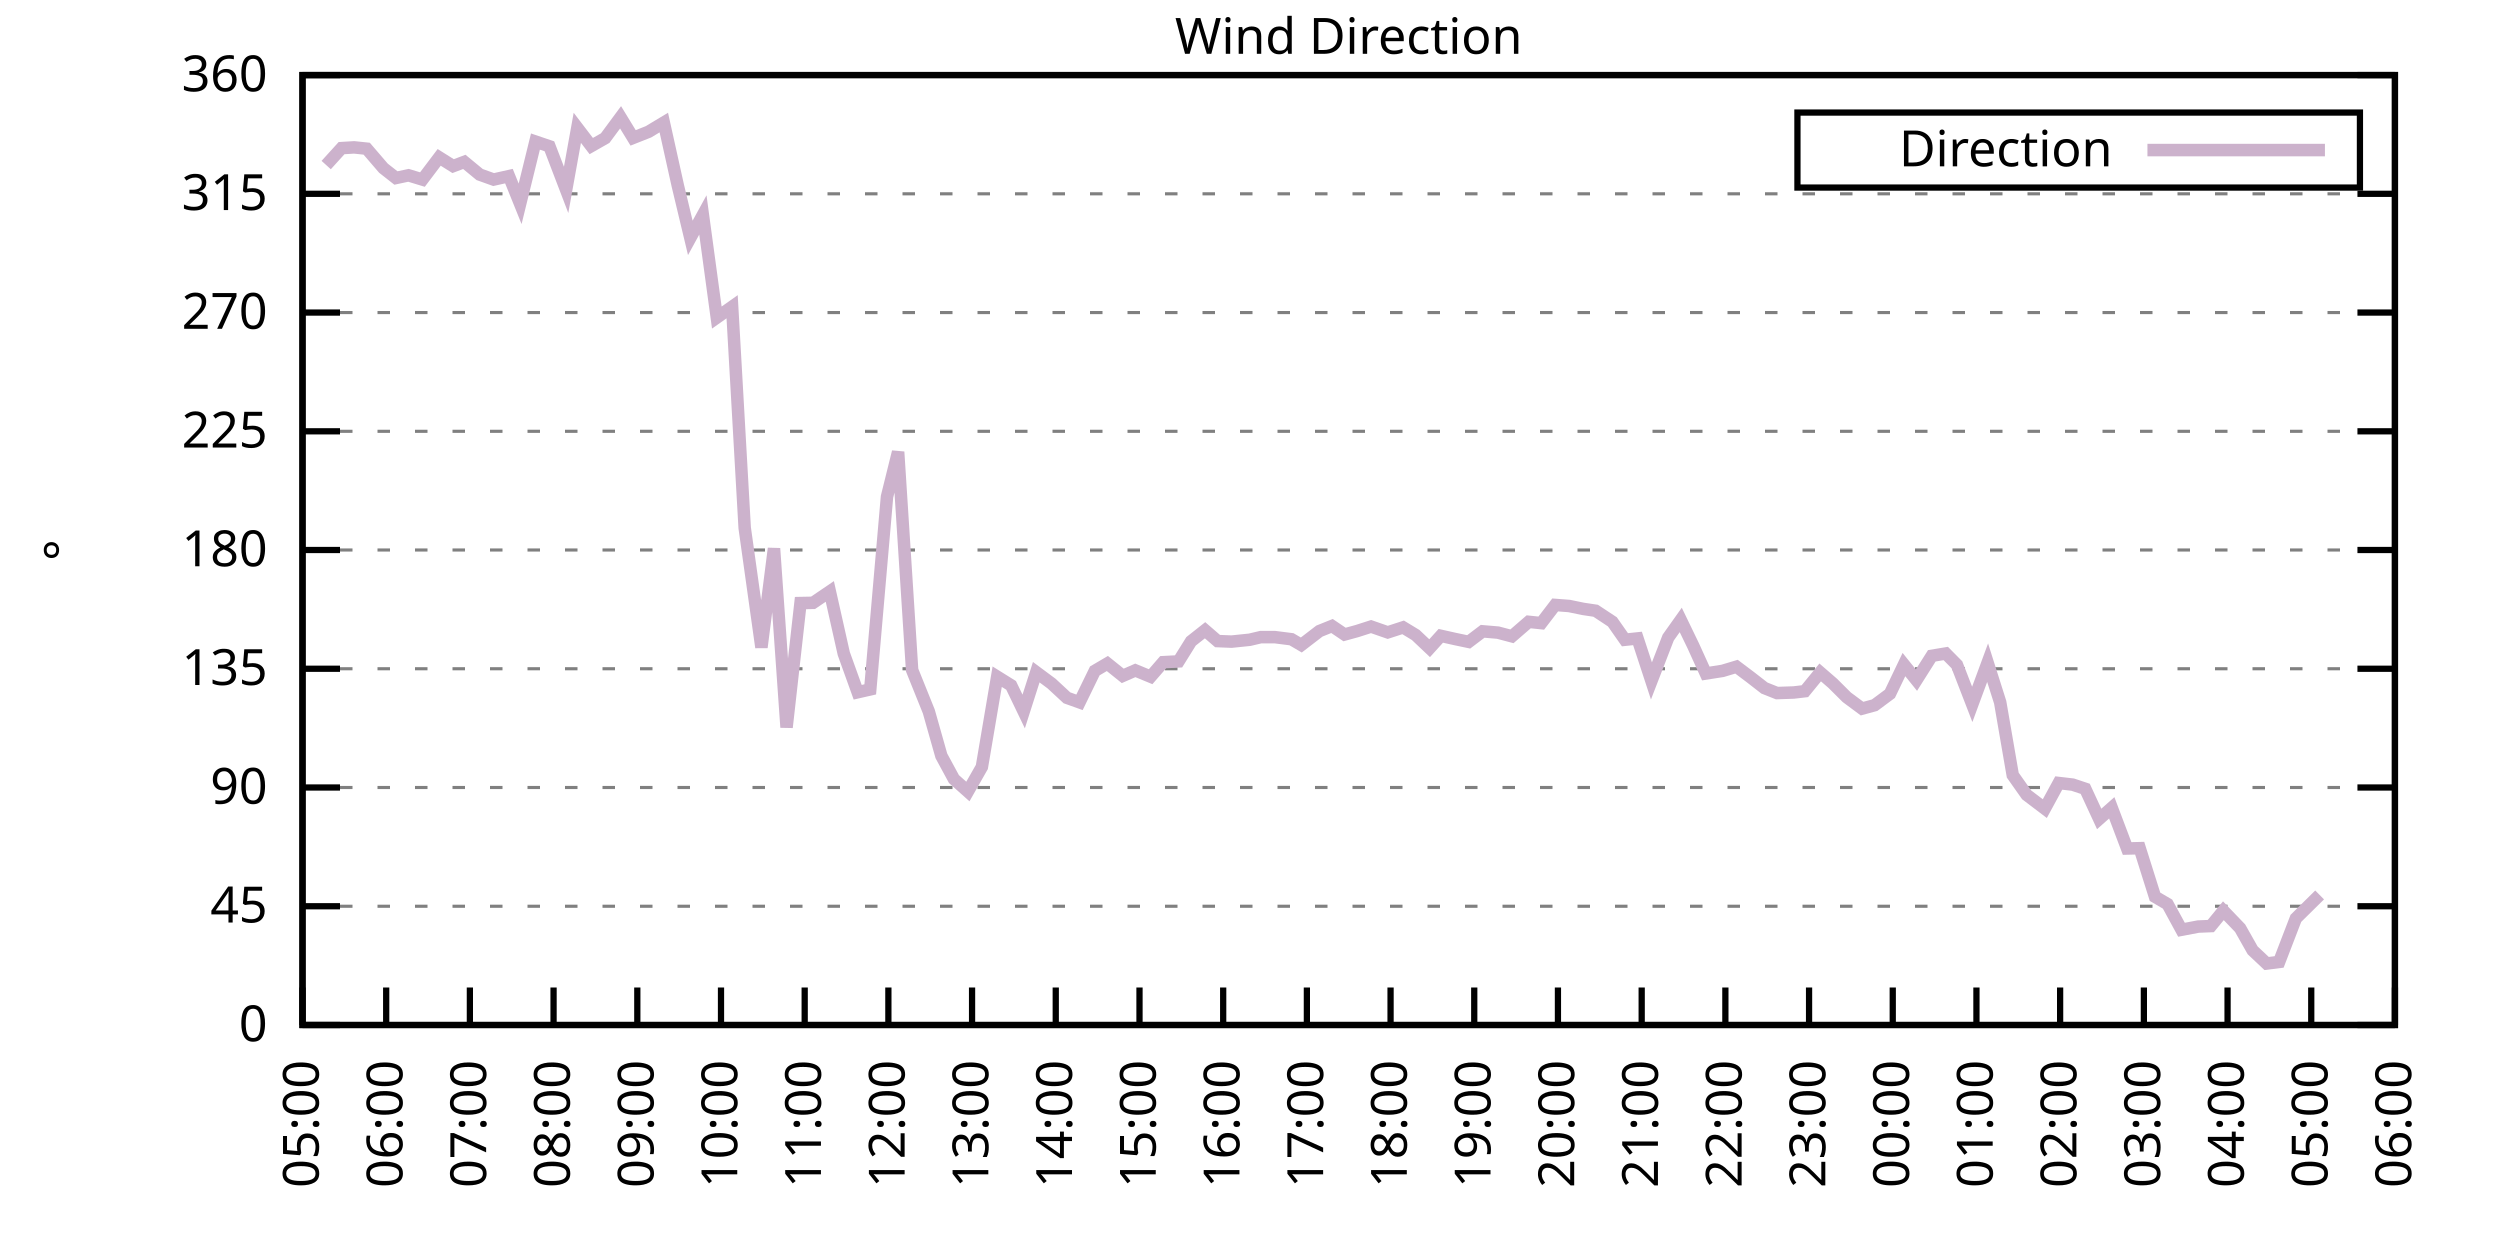
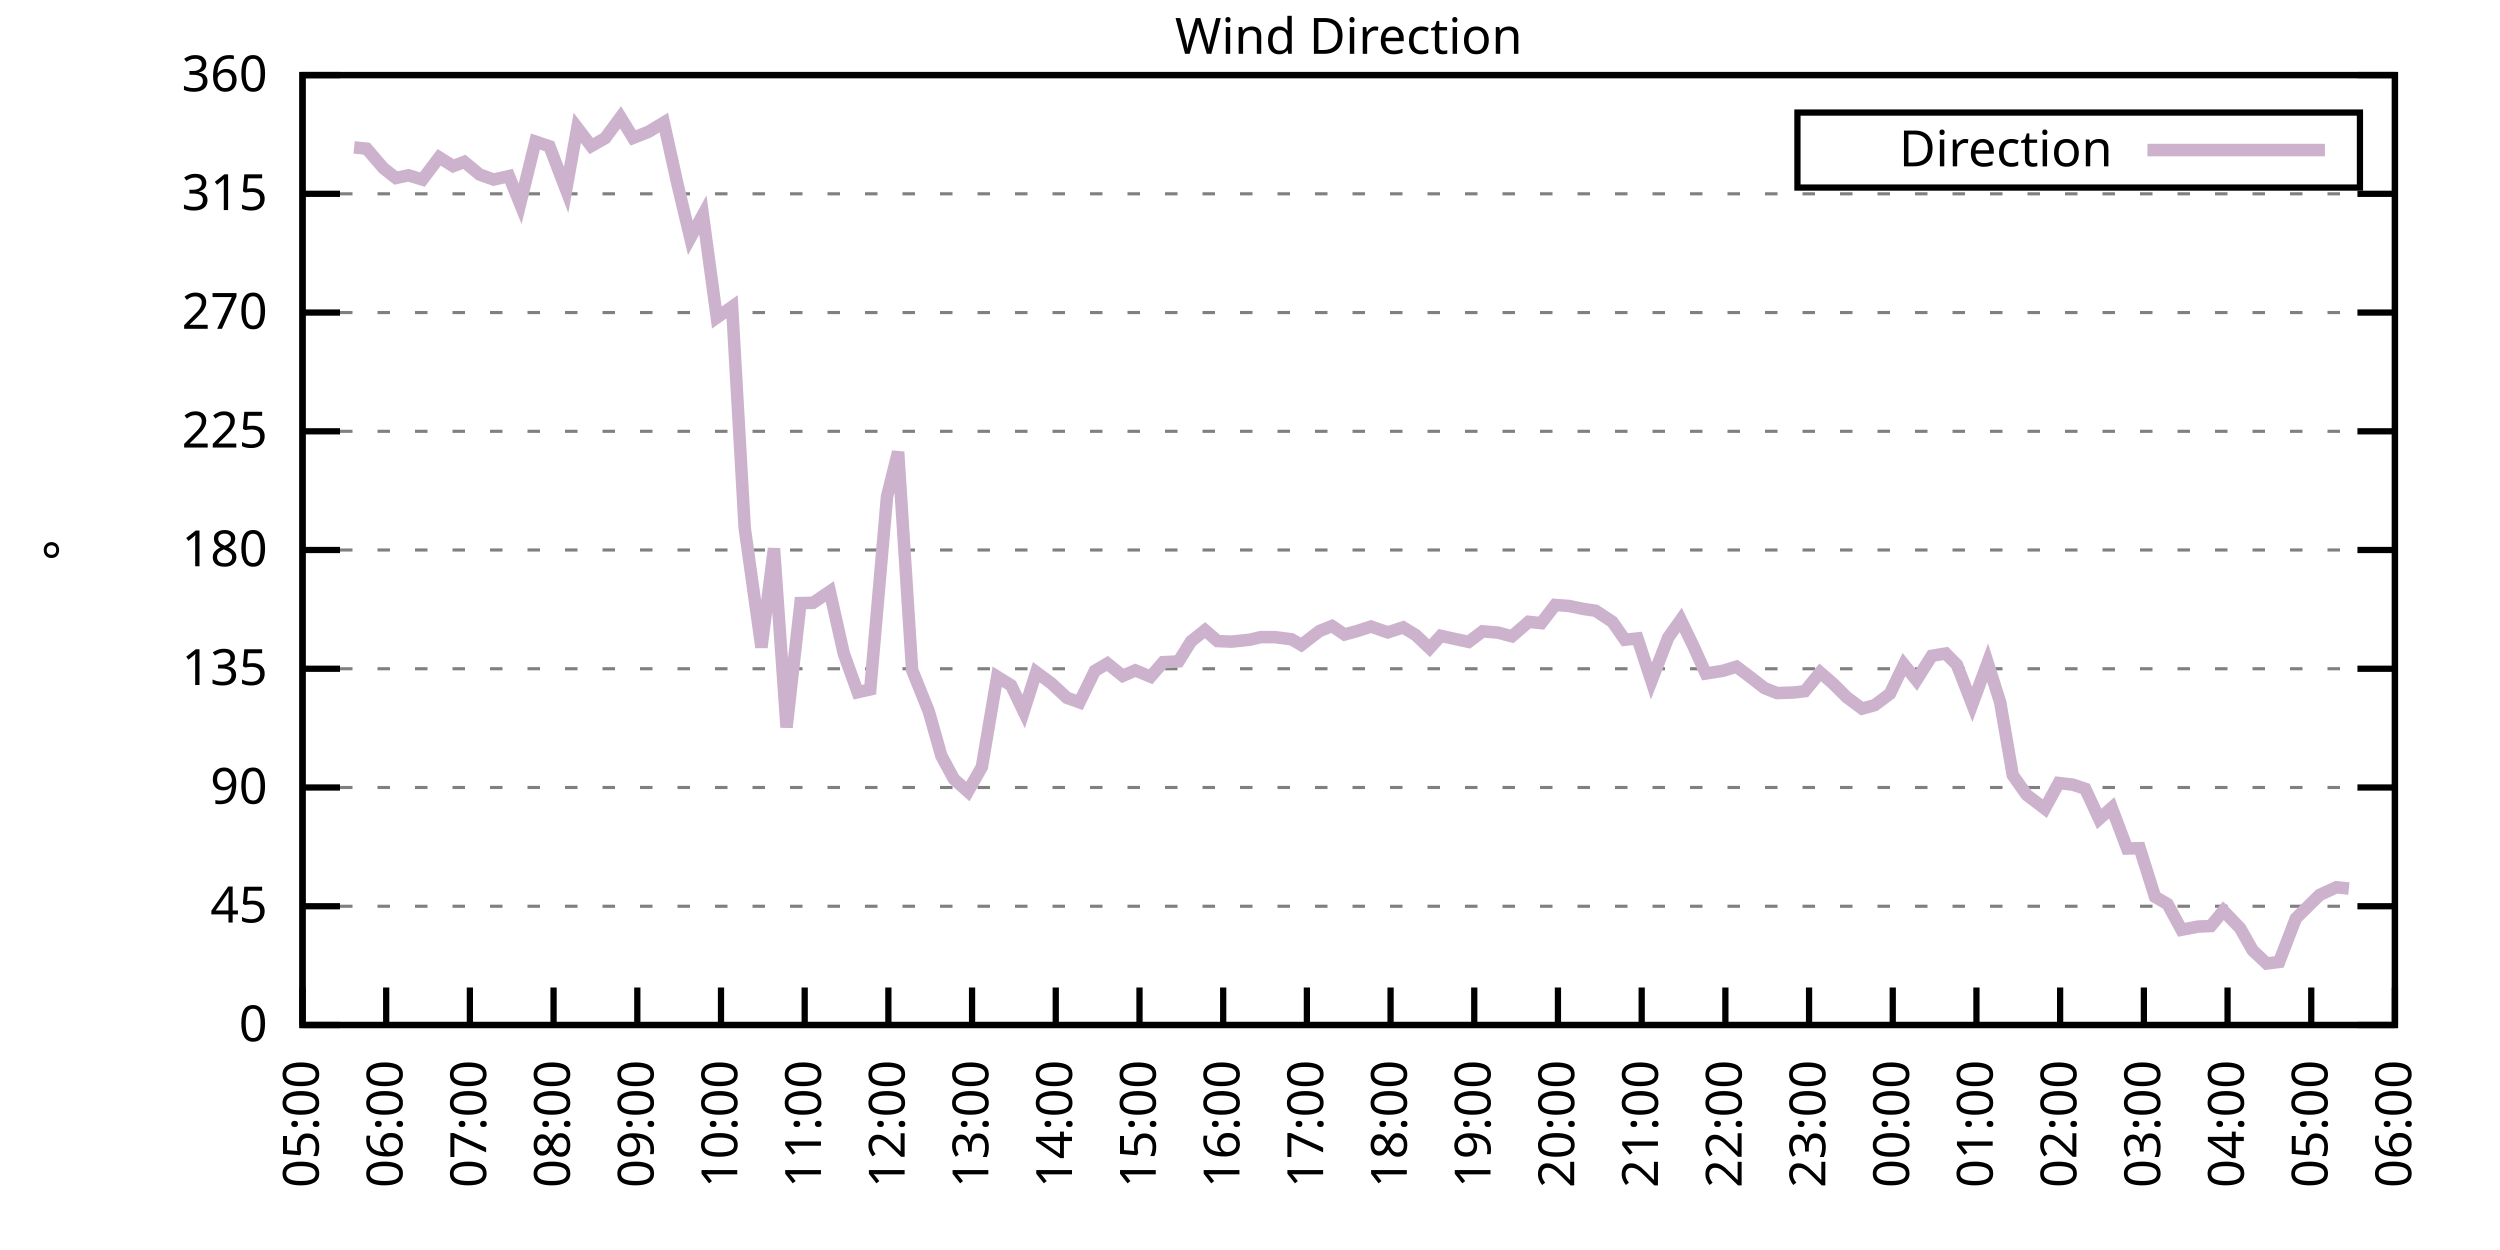
<svg xmlns="http://www.w3.org/2000/svg" xmlns:xlink="http://www.w3.org/1999/xlink" width="400" height="200" viewBox="0 0 400 200">
  <g id="gnuplot_canvas">
    <rect x="0" y="0" width="400" height="200" fill="none" />
    <defs>
      <circle id="gpDot" r="0.5" stroke-width="0.5" stroke="currentColor" />
      <path id="gpPt0" stroke-width="0.333" stroke="currentColor" d="M-1,0 h2 M0,-1 v2" />
      <path id="gpPt1" stroke-width="0.333" stroke="currentColor" d="M-1,-1 L1,1 M1,-1 L-1,1" />
      <path id="gpPt2" stroke-width="0.333" stroke="currentColor" d="M-1,0 L1,0 M0,-1 L0,1 M-1,-1 L1,1 M-1,1 L1,-1" />
      <rect id="gpPt3" stroke-width="0.333" stroke="currentColor" x="-1" y="-1" width="2" height="2" />
      <rect id="gpPt4" stroke-width="0.333" stroke="currentColor" fill="currentColor" x="-1" y="-1" width="2" height="2" />
      <circle id="gpPt5" stroke-width="0.333" stroke="currentColor" cx="0" cy="0" r="1" />
      <use xlink:href="#gpPt5" id="gpPt6" fill="currentColor" stroke="none" />
      <path id="gpPt7" stroke-width="0.333" stroke="currentColor" d="M0,-1.33 L-1.33,0.67 L1.33,0.67 z" />
      <use xlink:href="#gpPt7" id="gpPt8" fill="currentColor" stroke="none" />
      <use xlink:href="#gpPt7" id="gpPt9" stroke="currentColor" transform="rotate(180)" />
      <use xlink:href="#gpPt9" id="gpPt10" fill="currentColor" stroke="none" />
      <use xlink:href="#gpPt3" id="gpPt11" stroke="currentColor" transform="rotate(45)" />
      <use xlink:href="#gpPt11" id="gpPt12" fill="currentColor" stroke="none" />
      <path id="gpPt13" stroke-width="0.333" stroke="currentColor" d="M0,1.330 L1.265,0.411 L0.782,-1.067 L-0.782,-1.076 L-1.265,0.411 z" />
      <use xlink:href="#gpPt13" id="gpPt14" fill="currentColor" stroke="none" />
      <filter id="textbox" filterUnits="objectBoundingBox" x="0" y="0" height="1" width="1">
        <feFlood flood-color="white" flood-opacity="1" result="bgnd" />
        <feComposite in="SourceGraphic" in2="bgnd" operator="atop" />
      </filter>
      <filter id="greybox" filterUnits="objectBoundingBox" x="0" y="0" height="1" width="1">
        <feFlood flood-color="lightgrey" flood-opacity="1" result="grey" />
        <feComposite in="SourceGraphic" in2="grey" operator="atop" />
      </filter>
    </defs>
    <g fill="none" color="white" stroke="currentColor" stroke-width="1.00" stroke-linecap="butt" stroke-linejoin="miter">
</g>
    <g fill="none" color="black" stroke="currentColor" stroke-width="1.00" stroke-linecap="butt" stroke-linejoin="miter">
      <g stroke="none" shape-rendering="crispEdges">
        <polygon fill="rgb(255, 255, 255)" points="48.40,164.00 383.18,164.00 383.18,12.02 48.40,12.02 " />
      </g>
    </g>
    <g fill="none" color="black" stroke="currentColor" stroke-width="1.00" stroke-linecap="butt" stroke-linejoin="miter">
</g>
    <g fill="none" color="black" stroke="black" stroke-width="0.50" stroke-linecap="butt" stroke-linejoin="miter">
</g>
    <g fill="none" color="gray" stroke="currentColor" stroke-width="0.50" stroke-linecap="butt" stroke-linejoin="miter">
      <path stroke="gray" stroke-dasharray="2,4" class="gridline" d="M48.40,164.00 L383.19,164.00  " />
    </g>
    <g fill="none" color="gray" stroke="gray" stroke-width="1.00" stroke-linecap="butt" stroke-linejoin="miter">
</g>
    <g fill="none" color="black" stroke="currentColor" stroke-width="1.00" stroke-linecap="butt" stroke-linejoin="miter">
      <path stroke="black" d="M48.40,164.00 L54.40,164.00 M383.19,164.00 L377.19,164.00  " />
      <g transform="translate(42.80,166.60)" stroke="none" fill="black" font-family="Sans" font-size="8.00" text-anchor="end">
        <text>
          <tspan font-family="Sans"> 0</tspan>
        </text>
      </g>
    </g>
    <g fill="none" color="black" stroke="currentColor" stroke-width="1.00" stroke-linecap="butt" stroke-linejoin="miter">
</g>
    <g fill="none" color="black" stroke="black" stroke-width="0.50" stroke-linecap="butt" stroke-linejoin="miter">
</g>
    <g fill="none" color="gray" stroke="currentColor" stroke-width="0.50" stroke-linecap="butt" stroke-linejoin="miter">
      <path stroke="gray" stroke-dasharray="2,4" class="gridline" d="M48.40,145.00 L383.19,145.00  " />
    </g>
    <g fill="none" color="gray" stroke="gray" stroke-width="1.00" stroke-linecap="butt" stroke-linejoin="miter">
</g>
    <g fill="none" color="black" stroke="currentColor" stroke-width="1.00" stroke-linecap="butt" stroke-linejoin="miter">
      <path stroke="black" d="M48.40,145.00 L54.40,145.00 M383.19,145.00 L377.19,145.00  " />
      <g transform="translate(42.80,147.60)" stroke="none" fill="black" font-family="Sans" font-size="8.00" text-anchor="end">
        <text>
          <tspan font-family="Sans"> 45</tspan>
        </text>
      </g>
    </g>
    <g fill="none" color="black" stroke="currentColor" stroke-width="1.00" stroke-linecap="butt" stroke-linejoin="miter">
</g>
    <g fill="none" color="black" stroke="black" stroke-width="0.50" stroke-linecap="butt" stroke-linejoin="miter">
</g>
    <g fill="none" color="gray" stroke="currentColor" stroke-width="0.50" stroke-linecap="butt" stroke-linejoin="miter">
      <path stroke="gray" stroke-dasharray="2,4" class="gridline" d="M48.40,126.00 L383.19,126.00  " />
    </g>
    <g fill="none" color="gray" stroke="gray" stroke-width="1.00" stroke-linecap="butt" stroke-linejoin="miter">
</g>
    <g fill="none" color="black" stroke="currentColor" stroke-width="1.00" stroke-linecap="butt" stroke-linejoin="miter">
      <path stroke="black" d="M48.40,126.00 L54.40,126.00 M383.19,126.00 L377.19,126.00  " />
      <g transform="translate(42.80,128.60)" stroke="none" fill="black" font-family="Sans" font-size="8.00" text-anchor="end">
        <text>
          <tspan font-family="Sans"> 90</tspan>
        </text>
      </g>
    </g>
    <g fill="none" color="black" stroke="currentColor" stroke-width="1.00" stroke-linecap="butt" stroke-linejoin="miter">
</g>
    <g fill="none" color="black" stroke="black" stroke-width="0.50" stroke-linecap="butt" stroke-linejoin="miter">
</g>
    <g fill="none" color="gray" stroke="currentColor" stroke-width="0.50" stroke-linecap="butt" stroke-linejoin="miter">
      <path stroke="gray" stroke-dasharray="2,4" class="gridline" d="M48.40,107.00 L383.19,107.00  " />
    </g>
    <g fill="none" color="gray" stroke="gray" stroke-width="1.00" stroke-linecap="butt" stroke-linejoin="miter">
</g>
    <g fill="none" color="black" stroke="currentColor" stroke-width="1.00" stroke-linecap="butt" stroke-linejoin="miter">
      <path stroke="black" d="M48.40,107.00 L54.40,107.00 M383.19,107.00 L377.19,107.00  " />
      <g transform="translate(42.80,109.60)" stroke="none" fill="black" font-family="Sans" font-size="8.00" text-anchor="end">
        <text>
          <tspan font-family="Sans"> 135</tspan>
        </text>
      </g>
    </g>
    <g fill="none" color="black" stroke="currentColor" stroke-width="1.00" stroke-linecap="butt" stroke-linejoin="miter">
</g>
    <g fill="none" color="black" stroke="black" stroke-width="0.50" stroke-linecap="butt" stroke-linejoin="miter">
</g>
    <g fill="none" color="gray" stroke="currentColor" stroke-width="0.50" stroke-linecap="butt" stroke-linejoin="miter">
      <path stroke="gray" stroke-dasharray="2,4" class="gridline" d="M48.40,88.00 L383.19,88.00  " />
    </g>
    <g fill="none" color="gray" stroke="gray" stroke-width="1.00" stroke-linecap="butt" stroke-linejoin="miter">
</g>
    <g fill="none" color="black" stroke="currentColor" stroke-width="1.00" stroke-linecap="butt" stroke-linejoin="miter">
      <path stroke="black" d="M48.40,88.00 L54.40,88.00 M383.19,88.00 L377.19,88.00  " />
      <g transform="translate(42.80,90.60)" stroke="none" fill="black" font-family="Sans" font-size="8.00" text-anchor="end">
        <text>
          <tspan font-family="Sans"> 180</tspan>
        </text>
      </g>
    </g>
    <g fill="none" color="black" stroke="currentColor" stroke-width="1.00" stroke-linecap="butt" stroke-linejoin="miter">
</g>
    <g fill="none" color="black" stroke="black" stroke-width="0.50" stroke-linecap="butt" stroke-linejoin="miter">
</g>
    <g fill="none" color="gray" stroke="currentColor" stroke-width="0.50" stroke-linecap="butt" stroke-linejoin="miter">
      <path stroke="gray" stroke-dasharray="2,4" class="gridline" d="M48.40,69.01 L383.19,69.01  " />
    </g>
    <g fill="none" color="gray" stroke="gray" stroke-width="1.00" stroke-linecap="butt" stroke-linejoin="miter">
</g>
    <g fill="none" color="black" stroke="currentColor" stroke-width="1.00" stroke-linecap="butt" stroke-linejoin="miter">
      <path stroke="black" d="M48.40,69.01 L54.40,69.01 M383.19,69.01 L377.19,69.01  " />
      <g transform="translate(42.80,71.61)" stroke="none" fill="black" font-family="Sans" font-size="8.00" text-anchor="end">
        <text>
          <tspan font-family="Sans"> 225</tspan>
        </text>
      </g>
    </g>
    <g fill="none" color="black" stroke="currentColor" stroke-width="1.00" stroke-linecap="butt" stroke-linejoin="miter">
</g>
    <g fill="none" color="black" stroke="black" stroke-width="0.50" stroke-linecap="butt" stroke-linejoin="miter">
</g>
    <g fill="none" color="gray" stroke="currentColor" stroke-width="0.50" stroke-linecap="butt" stroke-linejoin="miter">
      <path stroke="gray" stroke-dasharray="2,4" class="gridline" d="M48.40,50.01 L383.19,50.01  " />
    </g>
    <g fill="none" color="gray" stroke="gray" stroke-width="1.00" stroke-linecap="butt" stroke-linejoin="miter">
</g>
    <g fill="none" color="black" stroke="currentColor" stroke-width="1.00" stroke-linecap="butt" stroke-linejoin="miter">
      <path stroke="black" d="M48.40,50.01 L54.40,50.01 M383.19,50.01 L377.19,50.01  " />
      <g transform="translate(42.80,52.61)" stroke="none" fill="black" font-family="Sans" font-size="8.00" text-anchor="end">
        <text>
          <tspan font-family="Sans"> 270</tspan>
        </text>
      </g>
    </g>
    <g fill="none" color="black" stroke="currentColor" stroke-width="1.00" stroke-linecap="butt" stroke-linejoin="miter">
</g>
    <g fill="none" color="black" stroke="black" stroke-width="0.50" stroke-linecap="butt" stroke-linejoin="miter">
</g>
    <g fill="none" color="gray" stroke="currentColor" stroke-width="0.50" stroke-linecap="butt" stroke-linejoin="miter">
      <path stroke="gray" stroke-dasharray="2,4" class="gridline" d="M48.40,31.01 L383.19,31.01  " />
    </g>
    <g fill="none" color="gray" stroke="gray" stroke-width="1.00" stroke-linecap="butt" stroke-linejoin="miter">
</g>
    <g fill="none" color="black" stroke="currentColor" stroke-width="1.00" stroke-linecap="butt" stroke-linejoin="miter">
      <path stroke="black" d="M48.40,31.01 L54.40,31.01 M383.19,31.01 L377.19,31.01  " />
      <g transform="translate(42.80,33.61)" stroke="none" fill="black" font-family="Sans" font-size="8.00" text-anchor="end">
        <text>
          <tspan font-family="Sans"> 315</tspan>
        </text>
      </g>
    </g>
    <g fill="none" color="black" stroke="currentColor" stroke-width="1.00" stroke-linecap="butt" stroke-linejoin="miter">
</g>
    <g fill="none" color="black" stroke="black" stroke-width="0.50" stroke-linecap="butt" stroke-linejoin="miter">
</g>
    <g fill="none" color="gray" stroke="currentColor" stroke-width="0.50" stroke-linecap="butt" stroke-linejoin="miter">
      <path stroke="gray" stroke-dasharray="2,4" class="gridline" d="M48.40,12.01 L383.19,12.01  " />
    </g>
    <g fill="none" color="gray" stroke="gray" stroke-width="1.00" stroke-linecap="butt" stroke-linejoin="miter">
</g>
    <g fill="none" color="black" stroke="currentColor" stroke-width="1.00" stroke-linecap="butt" stroke-linejoin="miter">
      <path stroke="black" d="M48.40,12.01 L54.40,12.01 M383.19,12.01 L377.19,12.01  " />
      <g transform="translate(42.80,14.61)" stroke="none" fill="black" font-family="Sans" font-size="8.00" text-anchor="end">
        <text>
          <tspan font-family="Sans"> 360</tspan>
        </text>
      </g>
    </g>
    <g fill="none" color="black" stroke="currentColor" stroke-width="1.00" stroke-linecap="butt" stroke-linejoin="miter">
      <path stroke="black" d="M48.40,164.00 L48.40,158.00  " />
      <g transform="translate(51.00,169.60) rotate(270.00)" stroke="none" fill="black" font-family="Sans" font-size="8.00" text-anchor="end">
        <text>
          <tspan font-family="Sans">05:00</tspan>
        </text>
      </g>
    </g>
    <g fill="none" color="black" stroke="currentColor" stroke-width="1.00" stroke-linecap="butt" stroke-linejoin="miter">
      <path stroke="black" d="M61.79,164.00 L61.79,158.00  " />
      <g transform="translate(64.39,169.60) rotate(270.00)" stroke="none" fill="black" font-family="Sans" font-size="8.00" text-anchor="end">
        <text>
          <tspan font-family="Sans">06:00</tspan>
        </text>
      </g>
    </g>
    <g fill="none" color="black" stroke="currentColor" stroke-width="1.00" stroke-linecap="butt" stroke-linejoin="miter">
      <path stroke="black" d="M75.18,164.00 L75.18,158.00  " />
      <g transform="translate(77.78,169.60) rotate(270.00)" stroke="none" fill="black" font-family="Sans" font-size="8.00" text-anchor="end">
        <text>
          <tspan font-family="Sans">07:00</tspan>
        </text>
      </g>
    </g>
    <g fill="none" color="black" stroke="currentColor" stroke-width="1.00" stroke-linecap="butt" stroke-linejoin="miter">
      <path stroke="black" d="M88.57,164.00 L88.57,158.00  " />
      <g transform="translate(91.17,169.60) rotate(270.00)" stroke="none" fill="black" font-family="Sans" font-size="8.00" text-anchor="end">
        <text>
          <tspan font-family="Sans">08:00</tspan>
        </text>
      </g>
    </g>
    <g fill="none" color="black" stroke="currentColor" stroke-width="1.00" stroke-linecap="butt" stroke-linejoin="miter">
      <path stroke="black" d="M101.97,164.00 L101.97,158.00  " />
      <g transform="translate(104.57,169.60) rotate(270.00)" stroke="none" fill="black" font-family="Sans" font-size="8.00" text-anchor="end">
        <text>
          <tspan font-family="Sans">09:00</tspan>
        </text>
      </g>
    </g>
    <g fill="none" color="black" stroke="currentColor" stroke-width="1.00" stroke-linecap="butt" stroke-linejoin="miter">
      <path stroke="black" d="M115.36,164.00 L115.36,158.00  " />
      <g transform="translate(117.96,169.60) rotate(270.00)" stroke="none" fill="black" font-family="Sans" font-size="8.00" text-anchor="end">
        <text>
          <tspan font-family="Sans">10:00</tspan>
        </text>
      </g>
    </g>
    <g fill="none" color="black" stroke="currentColor" stroke-width="1.00" stroke-linecap="butt" stroke-linejoin="miter">
      <path stroke="black" d="M128.75,164.00 L128.75,158.00  " />
      <g transform="translate(131.35,169.60) rotate(270.00)" stroke="none" fill="black" font-family="Sans" font-size="8.00" text-anchor="end">
        <text>
          <tspan font-family="Sans">11:00</tspan>
        </text>
      </g>
    </g>
    <g fill="none" color="black" stroke="currentColor" stroke-width="1.00" stroke-linecap="butt" stroke-linejoin="miter">
      <path stroke="black" d="M142.14,164.00 L142.14,158.00  " />
      <g transform="translate(144.74,169.60) rotate(270.00)" stroke="none" fill="black" font-family="Sans" font-size="8.00" text-anchor="end">
        <text>
          <tspan font-family="Sans">12:00</tspan>
        </text>
      </g>
    </g>
    <g fill="none" color="black" stroke="currentColor" stroke-width="1.00" stroke-linecap="butt" stroke-linejoin="miter">
      <path stroke="black" d="M155.53,164.00 L155.53,158.00  " />
      <g transform="translate(158.13,169.60) rotate(270.00)" stroke="none" fill="black" font-family="Sans" font-size="8.00" text-anchor="end">
        <text>
          <tspan font-family="Sans">13:00</tspan>
        </text>
      </g>
    </g>
    <g fill="none" color="black" stroke="currentColor" stroke-width="1.00" stroke-linecap="butt" stroke-linejoin="miter">
      <path stroke="black" d="M168.92,164.00 L168.92,158.00  " />
      <g transform="translate(171.52,169.60) rotate(270.00)" stroke="none" fill="black" font-family="Sans" font-size="8.00" text-anchor="end">
        <text>
          <tspan font-family="Sans">14:00</tspan>
        </text>
      </g>
    </g>
    <g fill="none" color="black" stroke="currentColor" stroke-width="1.00" stroke-linecap="butt" stroke-linejoin="miter">
      <path stroke="black" d="M182.32,164.00 L182.32,158.00  " />
      <g transform="translate(184.92,169.60) rotate(270.00)" stroke="none" fill="black" font-family="Sans" font-size="8.00" text-anchor="end">
        <text>
          <tspan font-family="Sans">15:00</tspan>
        </text>
      </g>
    </g>
    <g fill="none" color="black" stroke="currentColor" stroke-width="1.00" stroke-linecap="butt" stroke-linejoin="miter">
      <path stroke="black" d="M195.71,164.00 L195.71,158.00  " />
      <g transform="translate(198.31,169.60) rotate(270.00)" stroke="none" fill="black" font-family="Sans" font-size="8.00" text-anchor="end">
        <text>
          <tspan font-family="Sans">16:00</tspan>
        </text>
      </g>
    </g>
    <g fill="none" color="black" stroke="currentColor" stroke-width="1.00" stroke-linecap="butt" stroke-linejoin="miter">
      <path stroke="black" d="M209.10,164.00 L209.10,158.00  " />
      <g transform="translate(211.70,169.60) rotate(270.00)" stroke="none" fill="black" font-family="Sans" font-size="8.00" text-anchor="end">
        <text>
          <tspan font-family="Sans">17:00</tspan>
        </text>
      </g>
    </g>
    <g fill="none" color="black" stroke="currentColor" stroke-width="1.00" stroke-linecap="butt" stroke-linejoin="miter">
      <path stroke="black" d="M222.49,164.00 L222.49,158.00  " />
      <g transform="translate(225.09,169.60) rotate(270.00)" stroke="none" fill="black" font-family="Sans" font-size="8.00" text-anchor="end">
        <text>
          <tspan font-family="Sans">18:00</tspan>
        </text>
      </g>
    </g>
    <g fill="none" color="black" stroke="currentColor" stroke-width="1.00" stroke-linecap="butt" stroke-linejoin="miter">
      <path stroke="black" d="M235.88,164.00 L235.88,158.00  " />
      <g transform="translate(238.48,169.60) rotate(270.00)" stroke="none" fill="black" font-family="Sans" font-size="8.00" text-anchor="end">
        <text>
          <tspan font-family="Sans">19:00</tspan>
        </text>
      </g>
    </g>
    <g fill="none" color="black" stroke="currentColor" stroke-width="1.00" stroke-linecap="butt" stroke-linejoin="miter">
      <path stroke="black" d="M249.27,164.00 L249.27,158.00  " />
      <g transform="translate(251.87,169.60) rotate(270.00)" stroke="none" fill="black" font-family="Sans" font-size="8.00" text-anchor="end">
        <text>
          <tspan font-family="Sans">20:00</tspan>
        </text>
      </g>
    </g>
    <g fill="none" color="black" stroke="currentColor" stroke-width="1.00" stroke-linecap="butt" stroke-linejoin="miter">
      <path stroke="black" d="M262.67,164.00 L262.67,158.00  " />
      <g transform="translate(265.27,169.60) rotate(270.00)" stroke="none" fill="black" font-family="Sans" font-size="8.00" text-anchor="end">
        <text>
          <tspan font-family="Sans">21:00</tspan>
        </text>
      </g>
    </g>
    <g fill="none" color="black" stroke="currentColor" stroke-width="1.00" stroke-linecap="butt" stroke-linejoin="miter">
      <path stroke="black" d="M276.06,164.00 L276.06,158.00  " />
      <g transform="translate(278.66,169.60) rotate(270.00)" stroke="none" fill="black" font-family="Sans" font-size="8.00" text-anchor="end">
        <text>
          <tspan font-family="Sans">22:00</tspan>
        </text>
      </g>
    </g>
    <g fill="none" color="black" stroke="currentColor" stroke-width="1.00" stroke-linecap="butt" stroke-linejoin="miter">
      <path stroke="black" d="M289.45,164.00 L289.45,158.00  " />
      <g transform="translate(292.05,169.60) rotate(270.00)" stroke="none" fill="black" font-family="Sans" font-size="8.00" text-anchor="end">
        <text>
          <tspan font-family="Sans">23:00</tspan>
        </text>
      </g>
    </g>
    <g fill="none" color="black" stroke="currentColor" stroke-width="1.00" stroke-linecap="butt" stroke-linejoin="miter">
      <path stroke="black" d="M302.84,164.00 L302.84,158.00  " />
      <g transform="translate(305.44,169.60) rotate(270.00)" stroke="none" fill="black" font-family="Sans" font-size="8.00" text-anchor="end">
        <text>
          <tspan font-family="Sans">00:00</tspan>
        </text>
      </g>
    </g>
    <g fill="none" color="black" stroke="currentColor" stroke-width="1.00" stroke-linecap="butt" stroke-linejoin="miter">
      <path stroke="black" d="M316.23,164.00 L316.23,158.00  " />
      <g transform="translate(318.83,169.60) rotate(270.00)" stroke="none" fill="black" font-family="Sans" font-size="8.00" text-anchor="end">
        <text>
          <tspan font-family="Sans">01:00</tspan>
        </text>
      </g>
    </g>
    <g fill="none" color="black" stroke="currentColor" stroke-width="1.00" stroke-linecap="butt" stroke-linejoin="miter">
      <path stroke="black" d="M329.62,164.00 L329.62,158.00  " />
      <g transform="translate(332.22,169.60) rotate(270.00)" stroke="none" fill="black" font-family="Sans" font-size="8.00" text-anchor="end">
        <text>
          <tspan font-family="Sans">02:00</tspan>
        </text>
      </g>
    </g>
    <g fill="none" color="black" stroke="currentColor" stroke-width="1.00" stroke-linecap="butt" stroke-linejoin="miter">
      <path stroke="black" d="M343.02,164.00 L343.02,158.00  " />
      <g transform="translate(345.62,169.60) rotate(270.00)" stroke="none" fill="black" font-family="Sans" font-size="8.00" text-anchor="end">
        <text>
          <tspan font-family="Sans">03:00</tspan>
        </text>
      </g>
    </g>
    <g fill="none" color="black" stroke="currentColor" stroke-width="1.00" stroke-linecap="butt" stroke-linejoin="miter">
      <path stroke="black" d="M356.41,164.00 L356.41,158.00  " />
      <g transform="translate(359.01,169.60) rotate(270.00)" stroke="none" fill="black" font-family="Sans" font-size="8.00" text-anchor="end">
        <text>
          <tspan font-family="Sans">04:00</tspan>
        </text>
      </g>
    </g>
    <g fill="none" color="black" stroke="currentColor" stroke-width="1.00" stroke-linecap="butt" stroke-linejoin="miter">
      <path stroke="black" d="M369.80,164.00 L369.80,158.00  " />
      <g transform="translate(372.40,169.60) rotate(270.00)" stroke="none" fill="black" font-family="Sans" font-size="8.00" text-anchor="end">
        <text>
          <tspan font-family="Sans">05:00</tspan>
        </text>
      </g>
    </g>
    <g fill="none" color="black" stroke="currentColor" stroke-width="1.00" stroke-linecap="butt" stroke-linejoin="miter">
      <path stroke="black" d="M383.19,164.00 L383.19,158.00  " />
      <g transform="translate(385.79,169.60) rotate(270.00)" stroke="none" fill="black" font-family="Sans" font-size="8.00" text-anchor="end">
        <text>
          <tspan font-family="Sans">06:00</tspan>
        </text>
      </g>
    </g>
    <g fill="none" color="black" stroke="currentColor" stroke-width="1.00" stroke-linecap="butt" stroke-linejoin="miter">
</g>
    <g fill="none" color="black" stroke="currentColor" stroke-width="1.00" stroke-linecap="butt" stroke-linejoin="miter">
      <path stroke="black" d="M48.40,12.01 L48.40,164.00 L383.19,164.00 L383.19,12.01 L48.40,12.01 Z  " />
    </g>
    <g fill="none" color="black" stroke="currentColor" stroke-width="1.00" stroke-linecap="butt" stroke-linejoin="miter">
</g>
    <g fill="none" color="black" stroke="currentColor" stroke-width="1.00" stroke-linecap="butt" stroke-linejoin="miter">
      <path stroke="black" d="M287.59,30.01 L287.59,18.01 L377.59,18.01 L377.59,30.01 L287.59,30.01 Z  " />
    </g>
    <g id="Wind_direction_plot_1">
      <g fill="none" color="white" stroke="black" stroke-width="2.00" stroke-linecap="butt" stroke-linejoin="miter">
</g>
      <g fill="none" color="black" stroke="currentColor" stroke-width="2.00" stroke-linecap="butt" stroke-linejoin="miter">
        <g transform="translate(337.99,26.61)" stroke="none" fill="black" font-family="Sans" font-size="8.00" text-anchor="end">
          <text>
            <tspan font-family="Sans">Direction</tspan>
          </text>
        </g>
      </g>
      <g fill="none" color="black" stroke="currentColor" stroke-width="2.00" stroke-linecap="butt" stroke-linejoin="miter">
-         <path stroke="rgb(204, 178, 204)" d="M343.59,24.01 L371.99,24.01 M52.19,26.41 L54.65,23.70 L56.66,23.58 L58.67,23.79 L61.35,26.91 L63.35,28.48   L65.36,28.05 L67.59,28.73 L70.27,25.18 L72.50,26.58 L74.29,25.90 L76.75,27.93 L78.98,28.73 L81.43,28.18   L83.22,32.61 L85.67,22.65 L87.91,23.41 L90.58,30.38 L92.37,20.45 L94.60,23.37 L96.83,22.10 L99.29,18.77   L101.30,22.06 L103.75,21.09 L106.21,19.61 L108.44,29.66 L110.45,38.06 L112.46,34.39 L114.69,50.81 L117.14,49.08   L119.15,84.46 L121.83,103.58 L123.84,87.75 L125.85,116.38 L128.08,96.49 L130.09,96.45 L132.77,94.63 L135.00,104.56   L137.23,110.76 L139.24,110.30 L141.92,79.48 L143.70,72.30 L145.94,107.21 L148.61,113.84 L150.62,120.94 L152.63,124.65   L154.86,126.64 L157.10,122.71 L159.55,108.27 L161.78,109.66 L163.79,113.84 L165.80,107.55 L168.25,109.37 L170.71,111.65   L172.72,112.37 L175.17,107.34 L177.18,106.16 L179.64,108.14 L181.65,107.26 L184.10,108.27 L186.11,105.95 L188.57,105.82   L190.57,102.61 L192.81,100.84 L194.81,102.57 L197.05,102.66 L199.95,102.36 L201.73,101.94 L203.97,101.94 L206.64,102.28   L208.21,103.20 L211.11,100.97 L213.12,100.16 L215.13,101.52 L217.13,100.97 L219.37,100.25 L222.04,101.18 L224.50,100.38   L226.51,101.60 L228.74,103.71 L230.53,101.73 L232.76,102.23 L234.99,102.70 L237.22,101.01 L239.68,101.22 L241.91,101.81   L244.59,99.49 L246.60,99.70 L248.83,96.79 L251.06,96.96 L253.29,97.42 L255.30,97.72 L257.98,99.49 L259.99,102.36   L262.00,102.15 L264.23,108.95 L266.91,102.02 L268.92,99.19 L270.92,103.33 L272.93,107.76 L275.61,107.34 L277.84,106.67   L280.07,108.35 L282.31,110.09 L284.32,110.89 L286.99,110.80 L288.78,110.59 L291.23,107.59 L293.24,109.33 L295.48,111.56   L297.93,113.38 L299.94,112.83 L302.39,111.01 L304.63,106.33 L306.63,108.82 L309.09,104.93 L311.32,104.56 L313.11,106.37   L315.56,112.70 L318.02,106.03 L320.03,112.37 L322.04,124.02 L324.27,127.18 L327.17,129.38 L329.40,125.28 L331.63,125.54   L333.64,126.21 L335.87,131.03 L337.88,129.25 L340.34,135.76 L342.35,135.71 L344.80,143.48 L346.81,144.66 L349.04,148.76   L351.72,148.25 L353.73,148.17 L355.74,145.72 L358.42,148.51 L360.42,152.05 L362.66,154.16 L364.66,153.91 L367.34,146.94   L371.14,143.19  " />
+         <path stroke="rgb(204, 178, 204)" d="M343.59,24.01 L371.99,24.01 M56.66,23.58 L58.67,23.79 L61.35,26.91 L63.35,28.48 L65.36,28.05 L67.59,28.73   L70.27,25.18 L72.50,26.58 L74.29,25.90 L76.75,27.93 L78.98,28.73 L81.43,28.18 L83.22,32.61 L85.67,22.65   L87.91,23.41 L90.58,30.38 L92.37,20.45 L94.60,23.37 L96.83,22.10 L99.29,18.77 L101.30,22.06 L103.75,21.09   L106.21,19.61 L108.44,29.66 L110.45,38.06 L112.46,34.39 L114.69,50.81 L117.14,49.08 L119.15,84.46 L121.83,103.58   L123.84,87.75 L125.85,116.38 L128.08,96.49 L130.09,96.45 L132.77,94.63 L135.00,104.56 L137.23,110.76 L139.24,110.30   L141.92,79.48 L143.70,72.30 L145.94,107.21 L148.61,113.84 L150.62,120.94 L152.63,124.65 L154.86,126.64 L157.10,122.71   L159.55,108.27 L161.78,109.66 L163.79,113.84 L165.80,107.55 L168.25,109.37 L170.71,111.65 L172.72,112.37 L175.17,107.34   L177.18,106.16 L179.64,108.14 L181.65,107.26 L184.10,108.27 L186.11,105.95 L188.57,105.82 L190.57,102.61 L192.81,100.84   L194.81,102.57 L197.05,102.66 L199.95,102.36 L201.73,101.94 L203.97,101.94 L206.64,102.28 L208.21,103.20 L211.11,100.97   L213.12,100.16 L215.13,101.52 L217.13,100.97 L219.37,100.25 L222.04,101.18 L224.50,100.38 L226.51,101.60 L228.74,103.71   L230.53,101.73 L232.76,102.23 L234.99,102.70 L237.22,101.01 L239.68,101.22 L241.91,101.81 L244.59,99.49 L246.60,99.70   L248.83,96.79 L251.06,96.96 L253.29,97.42 L255.30,97.72 L257.98,99.49 L259.99,102.36 L262.00,102.15 L264.23,108.95   L266.91,102.02 L268.92,99.19 L270.92,103.33 L272.93,107.76 L275.61,107.34 L277.84,106.67 L280.07,108.35 L282.31,110.09   L284.32,110.89 L286.99,110.80 L288.78,110.59 L291.23,107.59 L293.24,109.33 L295.48,111.56 L297.93,113.38 L299.94,112.83   L302.39,111.01 L304.63,106.33 L306.63,108.82 L309.09,104.93 L311.32,104.56 L313.11,106.37 L315.56,112.70 L318.02,106.03   L320.03,112.37 L322.04,124.02 L324.27,127.18 L327.17,129.38 L329.40,125.28 L331.63,125.54 L333.64,126.21 L335.87,131.03   L337.88,129.25 L340.34,135.76 L342.35,135.71 L344.80,143.48 L346.81,144.66 L349.04,148.76 L351.72,148.25 L353.73,148.17   L355.74,145.72 L358.42,148.51 L360.42,152.05 L362.66,154.16 L364.66,153.91 L367.34,146.94 L371.14,143.19 L373.82,141.96   L375.82,142.17  " />
      </g>
    </g>
    <g fill="none" color="black" stroke="currentColor" stroke-width="2.00" stroke-linecap="butt" stroke-linejoin="miter">
</g>
    <g fill="none" color="black" stroke="black" stroke-width="1.00" stroke-linecap="butt" stroke-linejoin="miter">
</g>
    <g fill="none" color="black" stroke="currentColor" stroke-width="1.00" stroke-linecap="butt" stroke-linejoin="miter">
      <path stroke="black" d="M48.40,12.01 L48.40,164.00 L383.19,164.00 L383.19,12.01 L48.40,12.01 Z  " />
      <g transform="translate(12.80,88.01) rotate(270.00)" stroke="none" fill="black" font-family="Sans" font-size="8.00" text-anchor="middle">
        <text>
          <tspan font-family="Sans">°</tspan>
        </text>
      </g>
    </g>
    <g fill="none" color="black" stroke="currentColor" stroke-width="1.00" stroke-linecap="butt" stroke-linejoin="miter">
</g>
    <g fill="none" color="black" stroke="currentColor" stroke-width="1.00" stroke-linecap="butt" stroke-linejoin="miter">
      <g transform="translate(215.79,8.61)" stroke="none" fill="black" font-family="Sans" font-size="8.00" text-anchor="middle">
        <text>
          <tspan font-family="Sans">Wind Direction</tspan>
        </text>
      </g>
    </g>
    <g fill="none" color="black" stroke="currentColor" stroke-width="1.00" stroke-linecap="butt" stroke-linejoin="miter">
</g>
  </g>
</svg>
